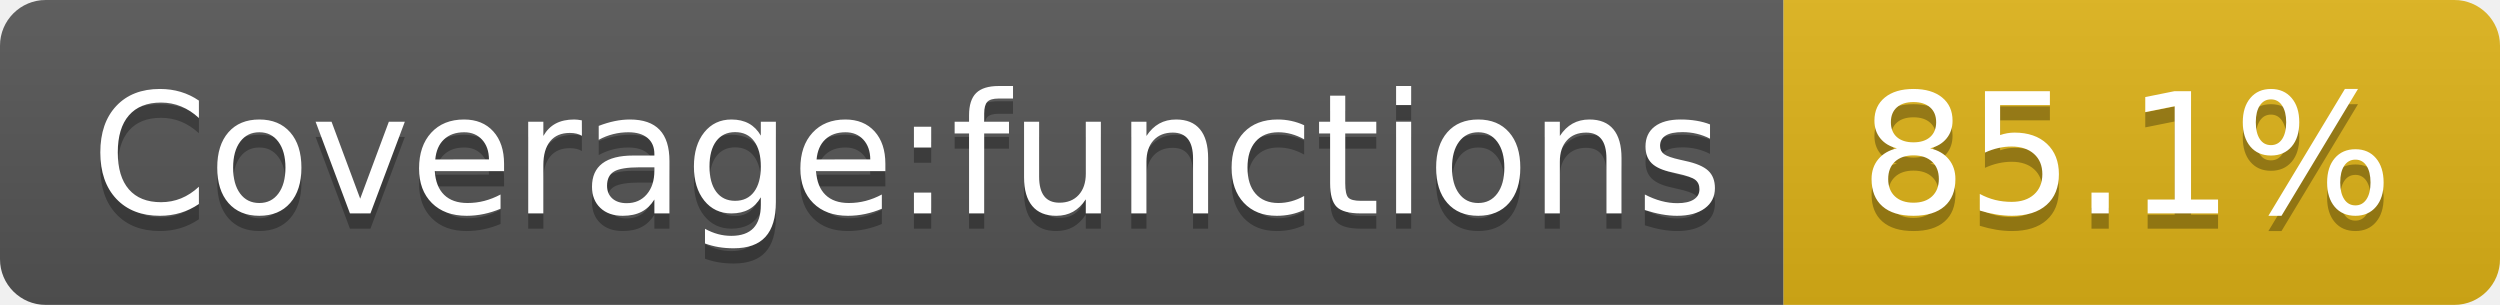
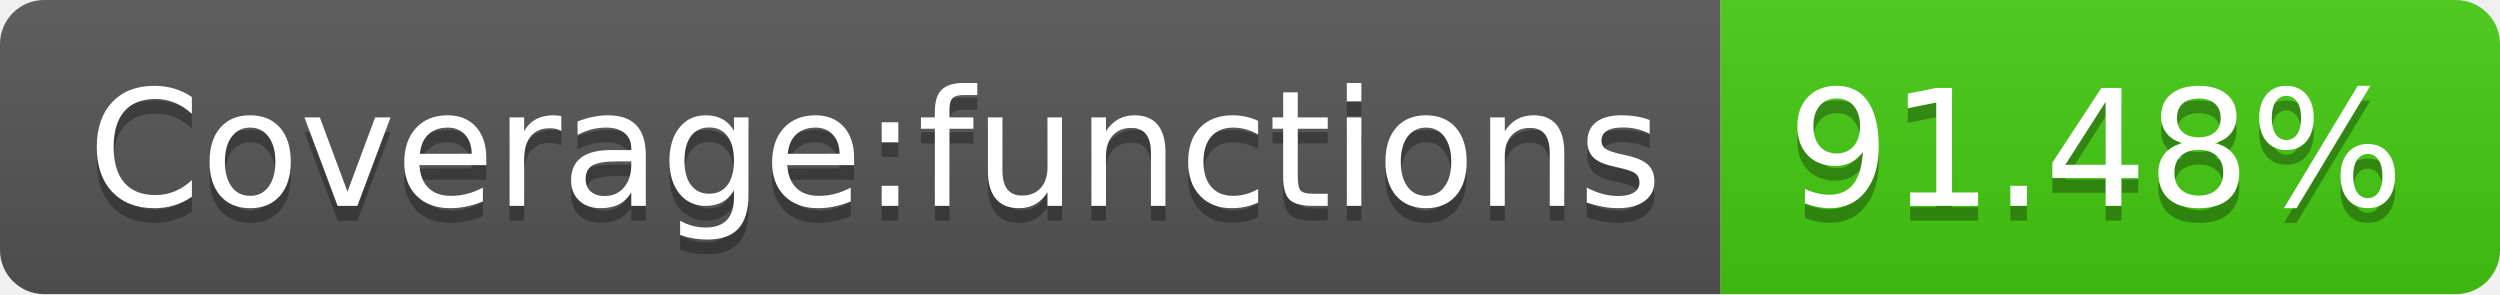
- <svg xmlns="http://www.w3.org/2000/svg" width="164" height="20" role="img" aria-label="Coverage:functions: 85.1%">
+ <svg xmlns="http://www.w3.org/2000/svg" width="170" height="20" role="img" aria-label="Coverage:functions: 91.48%">
  <linearGradient id="s" x2="0" y2="100%">
    <stop offset="0" stop-color="#bbb" stop-opacity=".1" />
    <stop offset="1" stop-opacity=".1" />
  </linearGradient>
  <clipPath id="r">
-     <rect width="164" height="20" rx="3" fill="#fff" />
+     <rect width="170" height="20" rx="3" fill="#fff" />
  </clipPath>
  <g clip-path="url(#r)">
    <rect width="117" height="20" fill="#555" />
-     <rect x="117" width="47" height="20" fill="#dfb317" />
-     <rect width="164" height="20" fill="url(#s)" />
+     <rect x="117" width="53" height="20" fill="#4c1" />
+     <rect width="170" height="20" fill="url(#s)" />
  </g>
  <g fill="#fff" text-anchor="middle" font-family="Verdana,Geneva,DejaVu Sans,sans-serif" text-rendering="geometricPrecision" font-size="110">
    <text aria-hidden="true" x="595" y="150" fill="#010101" fill-opacity=".3" transform="scale(.1)" textLength="1070">Coverage:functions</text>
    <text x="595" y="140" transform="scale(.1)" fill="#fff" textLength="1070">Coverage:functions</text>
-     <text aria-hidden="true" x="1395" y="150" fill="#010101" fill-opacity=".3" transform="scale(.1)" textLength="370">85.1%</text>
-     <text x="1395" y="140" transform="scale(.1)" fill="#fff" textLength="370">85.1%</text>
+     <text aria-hidden="true" x="1425" y="150" fill="#010101" fill-opacity=".3" transform="scale(.1)" textLength="430">91.48%</text>
+     <text x="1425" y="140" transform="scale(.1)" fill="#fff" textLength="430">91.48%</text>
  </g>
</svg>
